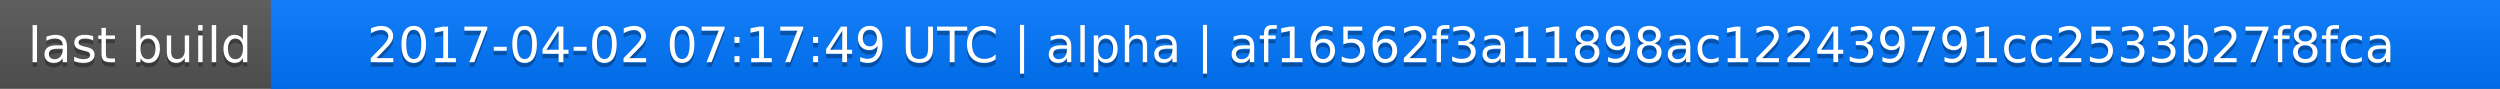
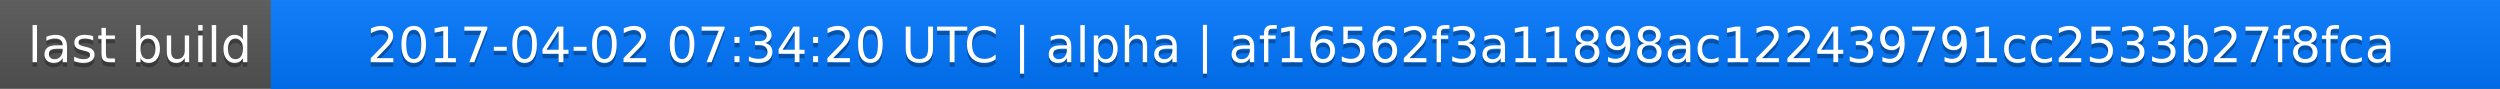
<svg xmlns="http://www.w3.org/2000/svg" width="563" height="20">
  <linearGradient id="a" x2="0" y2="100%">
    <stop offset="0" stop-color="#bbb" stop-opacity=".1" />
    <stop offset="1" stop-opacity=".1" />
  </linearGradient>
  <rect rx="0" width="563" height="20" fill="#555" />
  <rect rx="0" x="61" width="502" height="20" fill="#07f" />
  <path fill="#07f" d="M61 0h4v20h-4z" />
  <rect rx="0" width="563" height="20" fill="url(#a)" />
  <g fill="#fff" text-anchor="middle" font-family="DejaVu Sans,Verdana,Geneva,sans-serif" font-size="11">
    <text x="31.5" y="15" fill="#010101" fill-opacity=".3">last build</text>
    <text x="31.5" y="14">last build</text>
-     <text x="311" y="15" fill="#010101" fill-opacity=".3">2017-04-02 07:17:49 UTC | alpha | af16562f3a11898ac122439791cc2533b27f8fca</text>
-     <text x="311" y="14">2017-04-02 07:17:49 UTC | alpha | af16562f3a11898ac122439791cc2533b27f8fca</text>
+     <text x="311" y="15" fill="#010101" fill-opacity=".3">2017-04-02 07:34:20 UTC | alpha | af16562f3a11898ac122439791cc2533b27f8fca</text>
+     <text x="311" y="14">2017-04-02 07:34:20 UTC | alpha | af16562f3a11898ac122439791cc2533b27f8fca</text>
  </g>
</svg>
